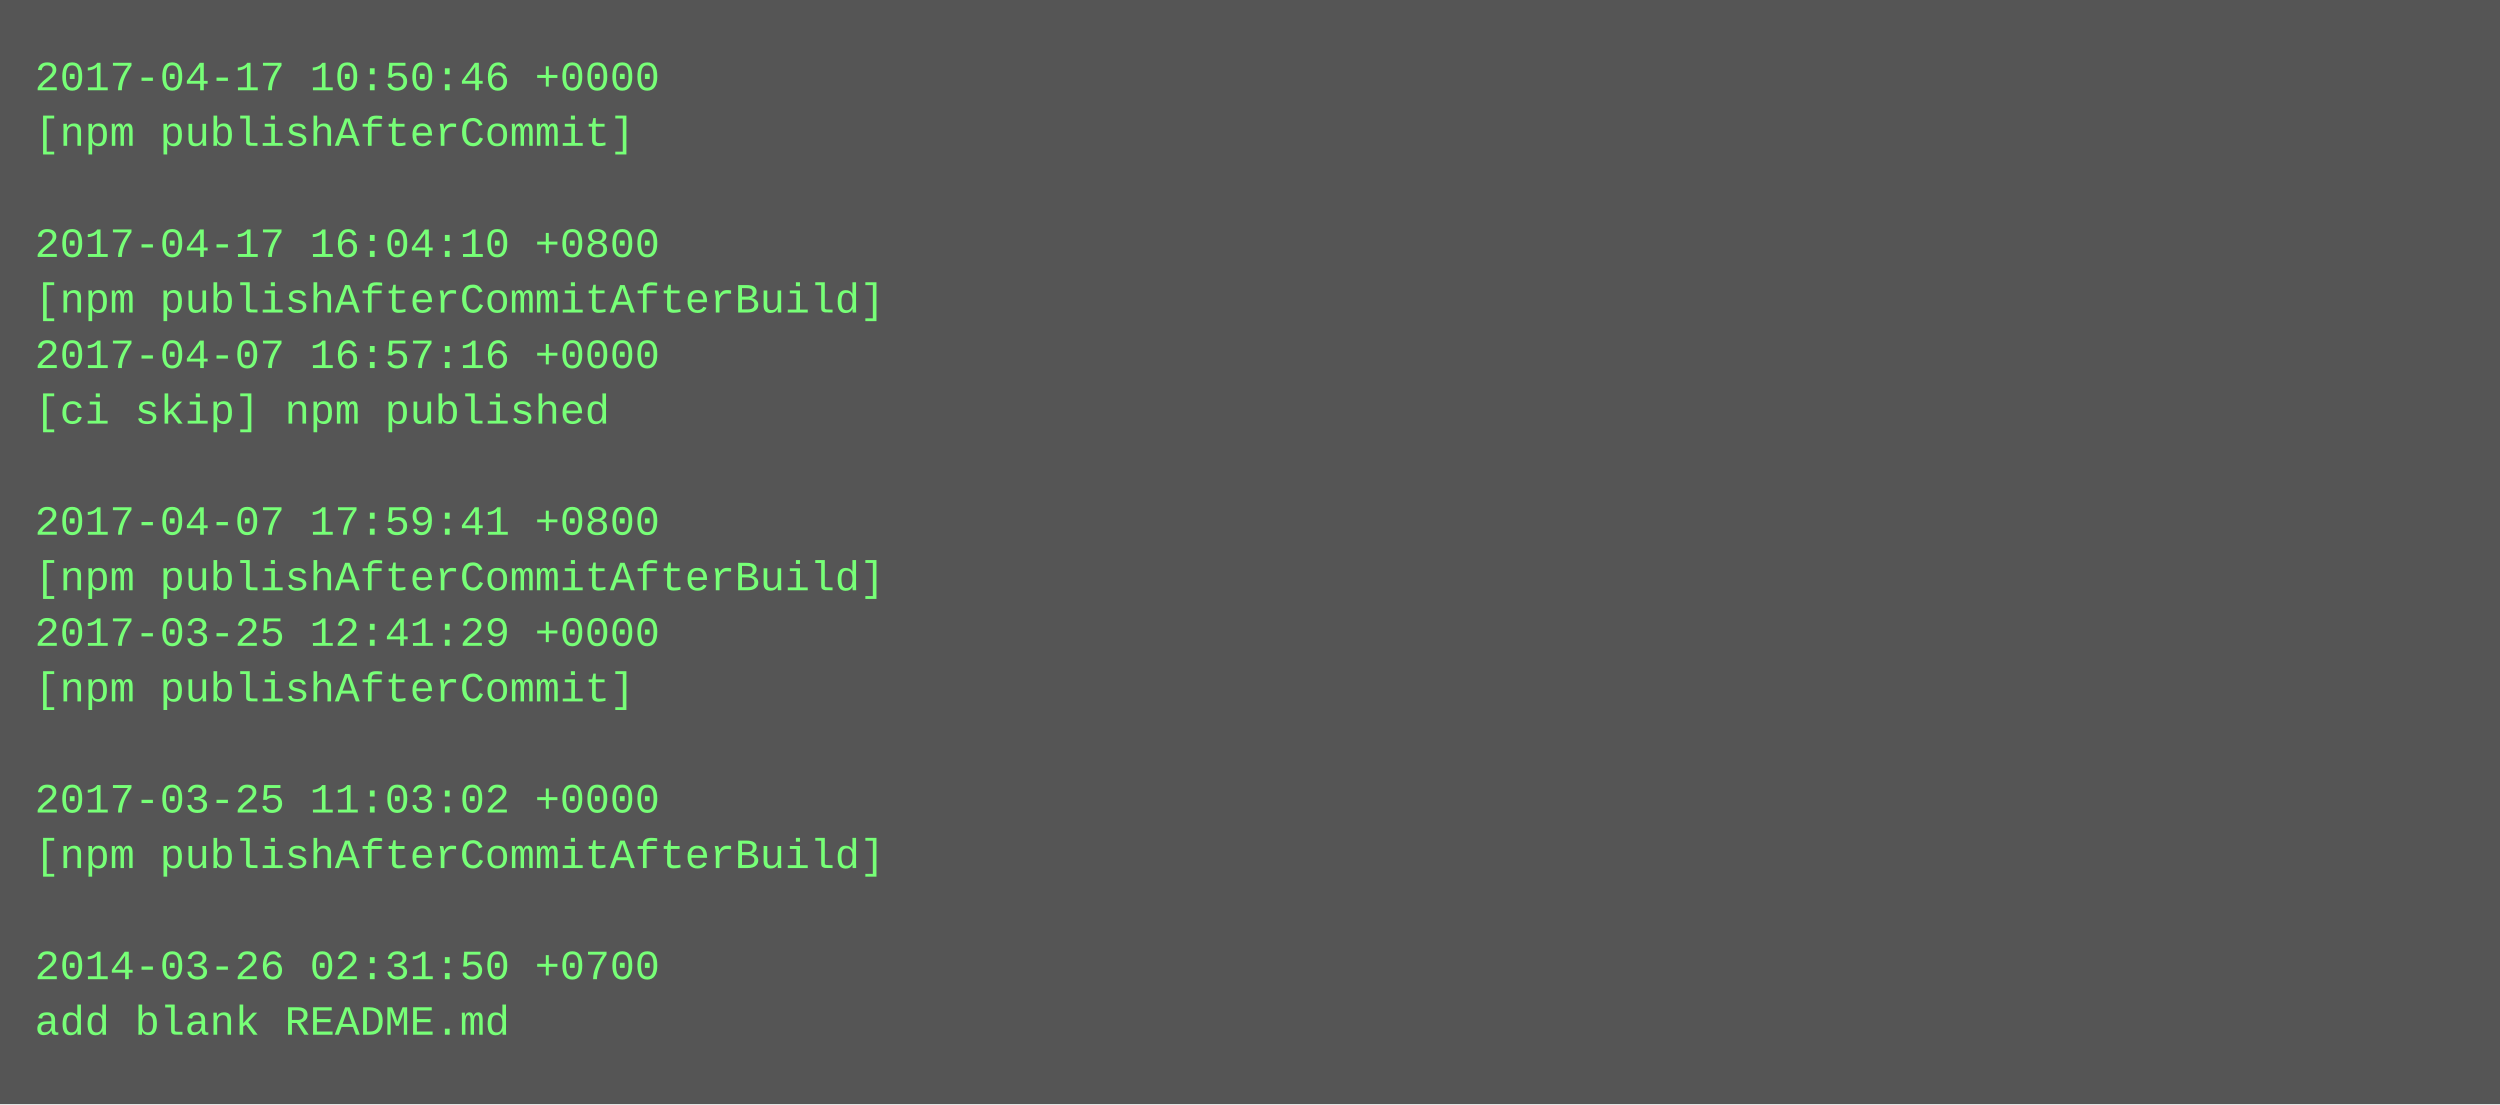
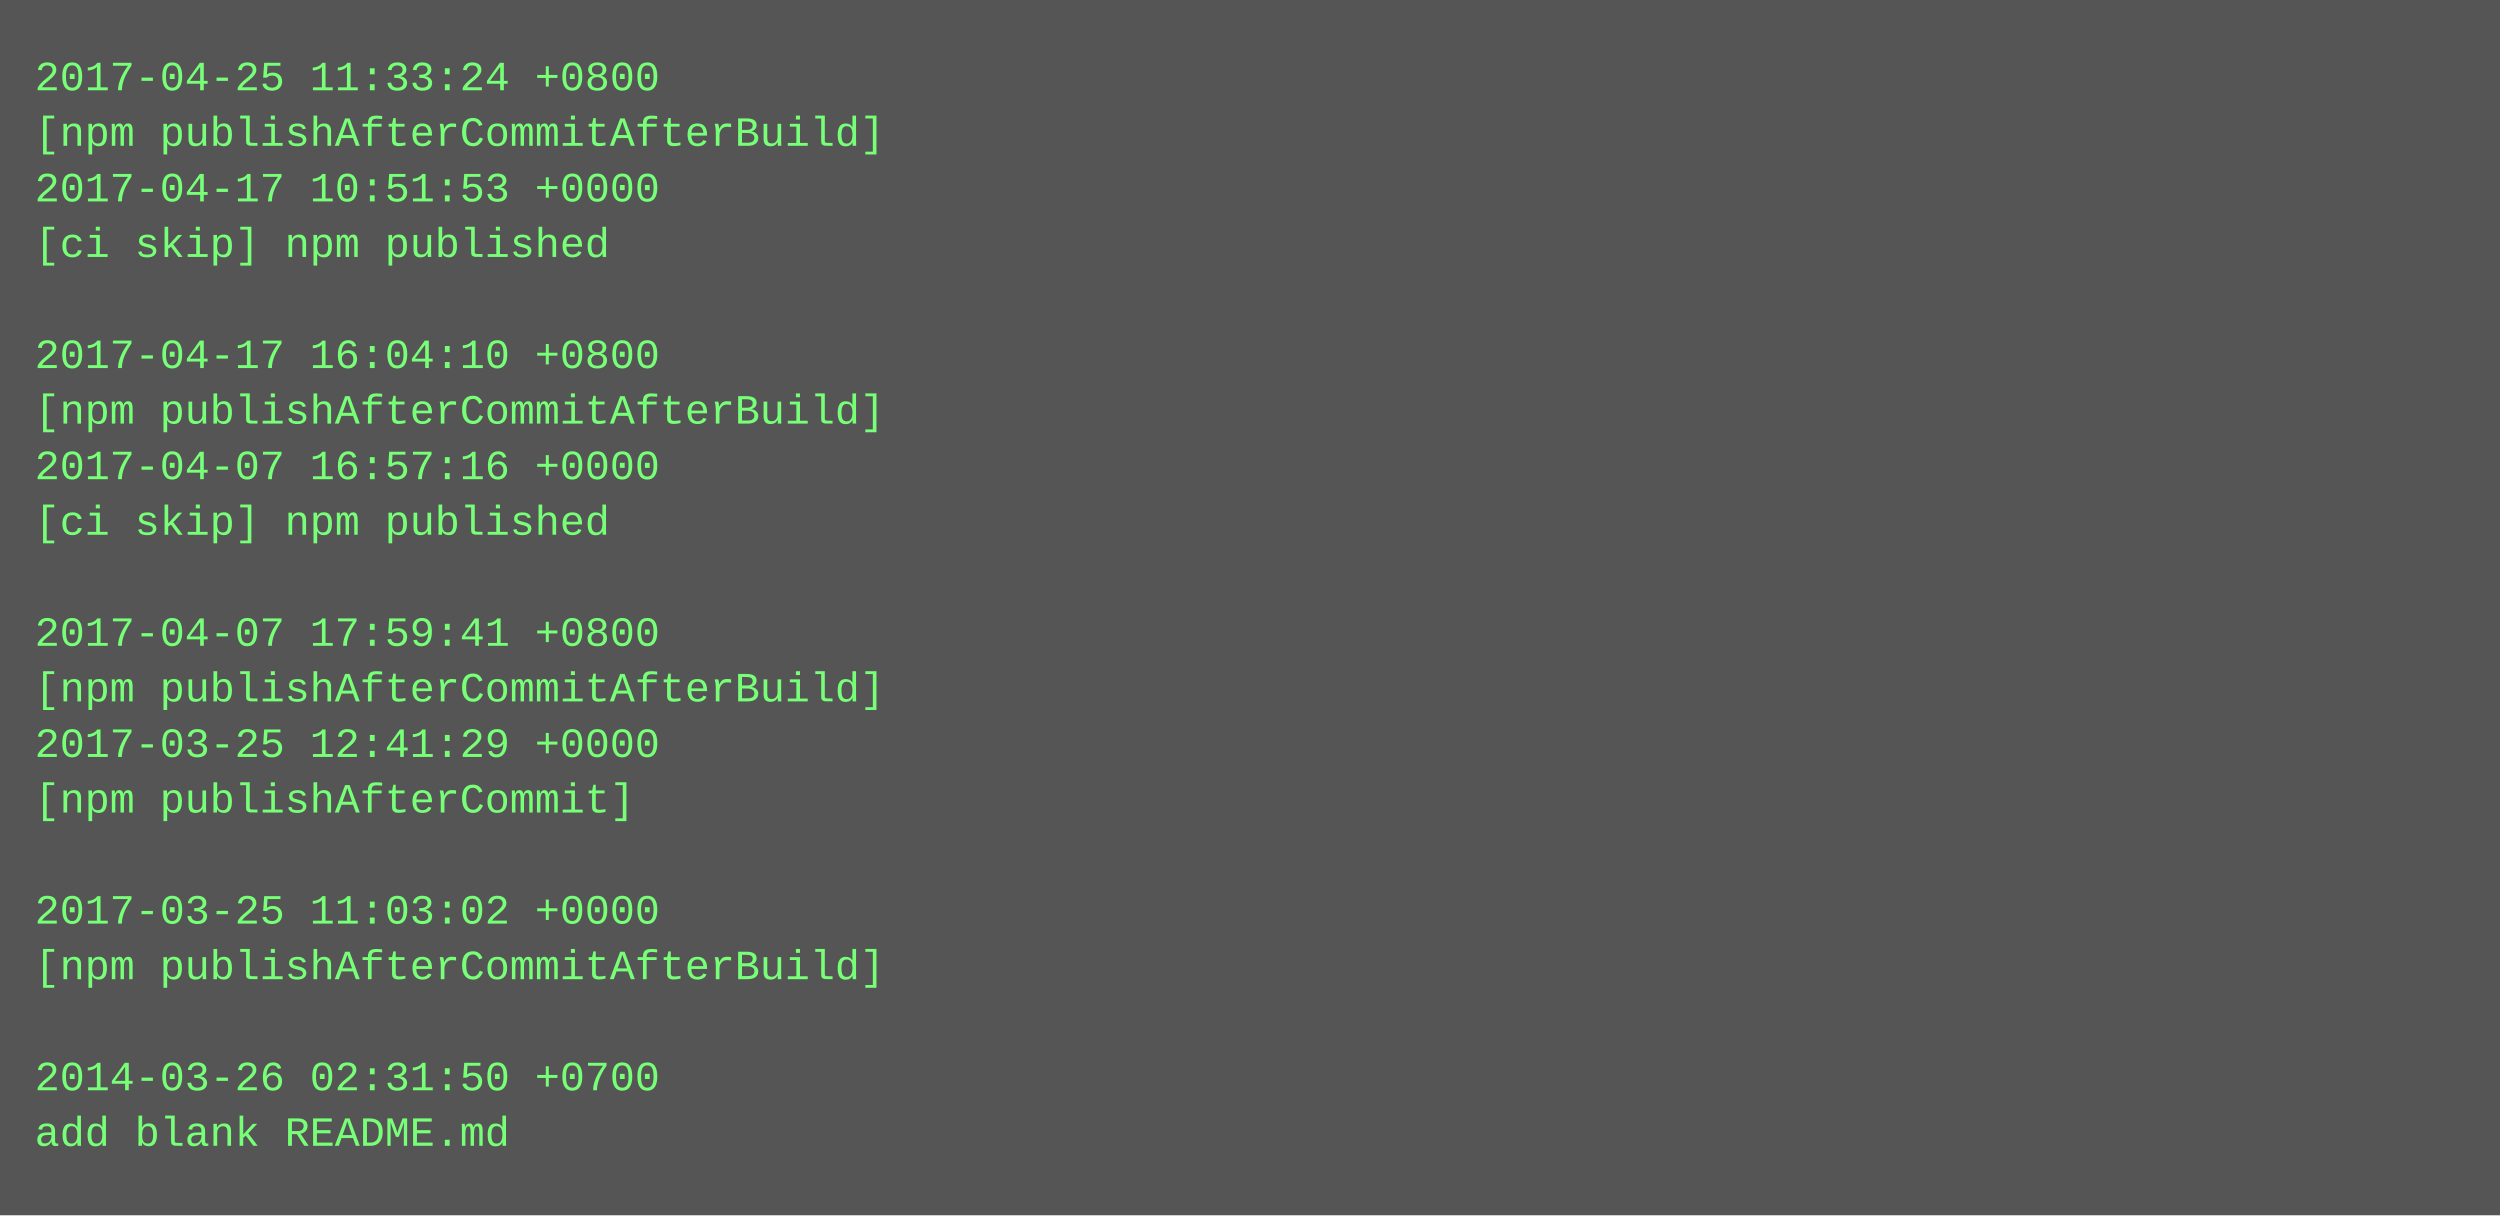
- <svg xmlns="http://www.w3.org/2000/svg" height="318" width="720">
-   <rect height="318" fill="#555" width="720" />
+ <svg xmlns="http://www.w3.org/2000/svg" height="350" width="720">
+   <rect height="350" fill="#555" width="720" />
  <text fill="#7f7" font-family="Courier New" font-size="12" xml:space="preserve">
-     <tspan x="10" y="26">2017-04-17 10:50:46 +0000</tspan>
-     <tspan x="10" y="42">[npm publishAfterCommit]</tspan>
-     <tspan x="10" y="58" />
-     <tspan x="10" y="74">2017-04-17 16:04:10 +0800</tspan>
-     <tspan x="10" y="90">[npm publishAfterCommitAfterBuild]</tspan>
-     <tspan x="10" y="106">2017-04-07 16:57:16 +0000</tspan>
-     <tspan x="10" y="122">[ci skip] npm published</tspan>
-     <tspan x="10" y="138" />
-     <tspan x="10" y="154">2017-04-07 17:59:41 +0800</tspan>
-     <tspan x="10" y="170">[npm publishAfterCommitAfterBuild]</tspan>
-     <tspan x="10" y="186">2017-03-25 12:41:29 +0000</tspan>
-     <tspan x="10" y="202">[npm publishAfterCommit]</tspan>
-     <tspan x="10" y="218" />
-     <tspan x="10" y="234">2017-03-25 11:03:02 +0000</tspan>
-     <tspan x="10" y="250">[npm publishAfterCommitAfterBuild]</tspan>
-     <tspan x="10" y="266" />
-     <tspan x="10" y="282">2014-03-26 02:31:50 +0700</tspan>
-     <tspan x="10" y="298">add blank README.md</tspan>
+     <tspan x="10" y="26">2017-04-25 11:33:24 +0800</tspan>
+     <tspan x="10" y="42">[npm publishAfterCommitAfterBuild]</tspan>
+     <tspan x="10" y="58">2017-04-17 10:51:53 +0000</tspan>
+     <tspan x="10" y="74">[ci skip] npm published</tspan>
+     <tspan x="10" y="90" />
+     <tspan x="10" y="106">2017-04-17 16:04:10 +0800</tspan>
+     <tspan x="10" y="122">[npm publishAfterCommitAfterBuild]</tspan>
+     <tspan x="10" y="138">2017-04-07 16:57:16 +0000</tspan>
+     <tspan x="10" y="154">[ci skip] npm published</tspan>
+     <tspan x="10" y="170" />
+     <tspan x="10" y="186">2017-04-07 17:59:41 +0800</tspan>
+     <tspan x="10" y="202">[npm publishAfterCommitAfterBuild]</tspan>
+     <tspan x="10" y="218">2017-03-25 12:41:29 +0000</tspan>
+     <tspan x="10" y="234">[npm publishAfterCommit]</tspan>
+     <tspan x="10" y="250" />
+     <tspan x="10" y="266">2017-03-25 11:03:02 +0000</tspan>
+     <tspan x="10" y="282">[npm publishAfterCommitAfterBuild]</tspan>
+     <tspan x="10" y="298" />
+     <tspan x="10" y="314">2014-03-26 02:31:50 +0700</tspan>
+     <tspan x="10" y="330">add blank README.md</tspan>
  </text>
</svg>
